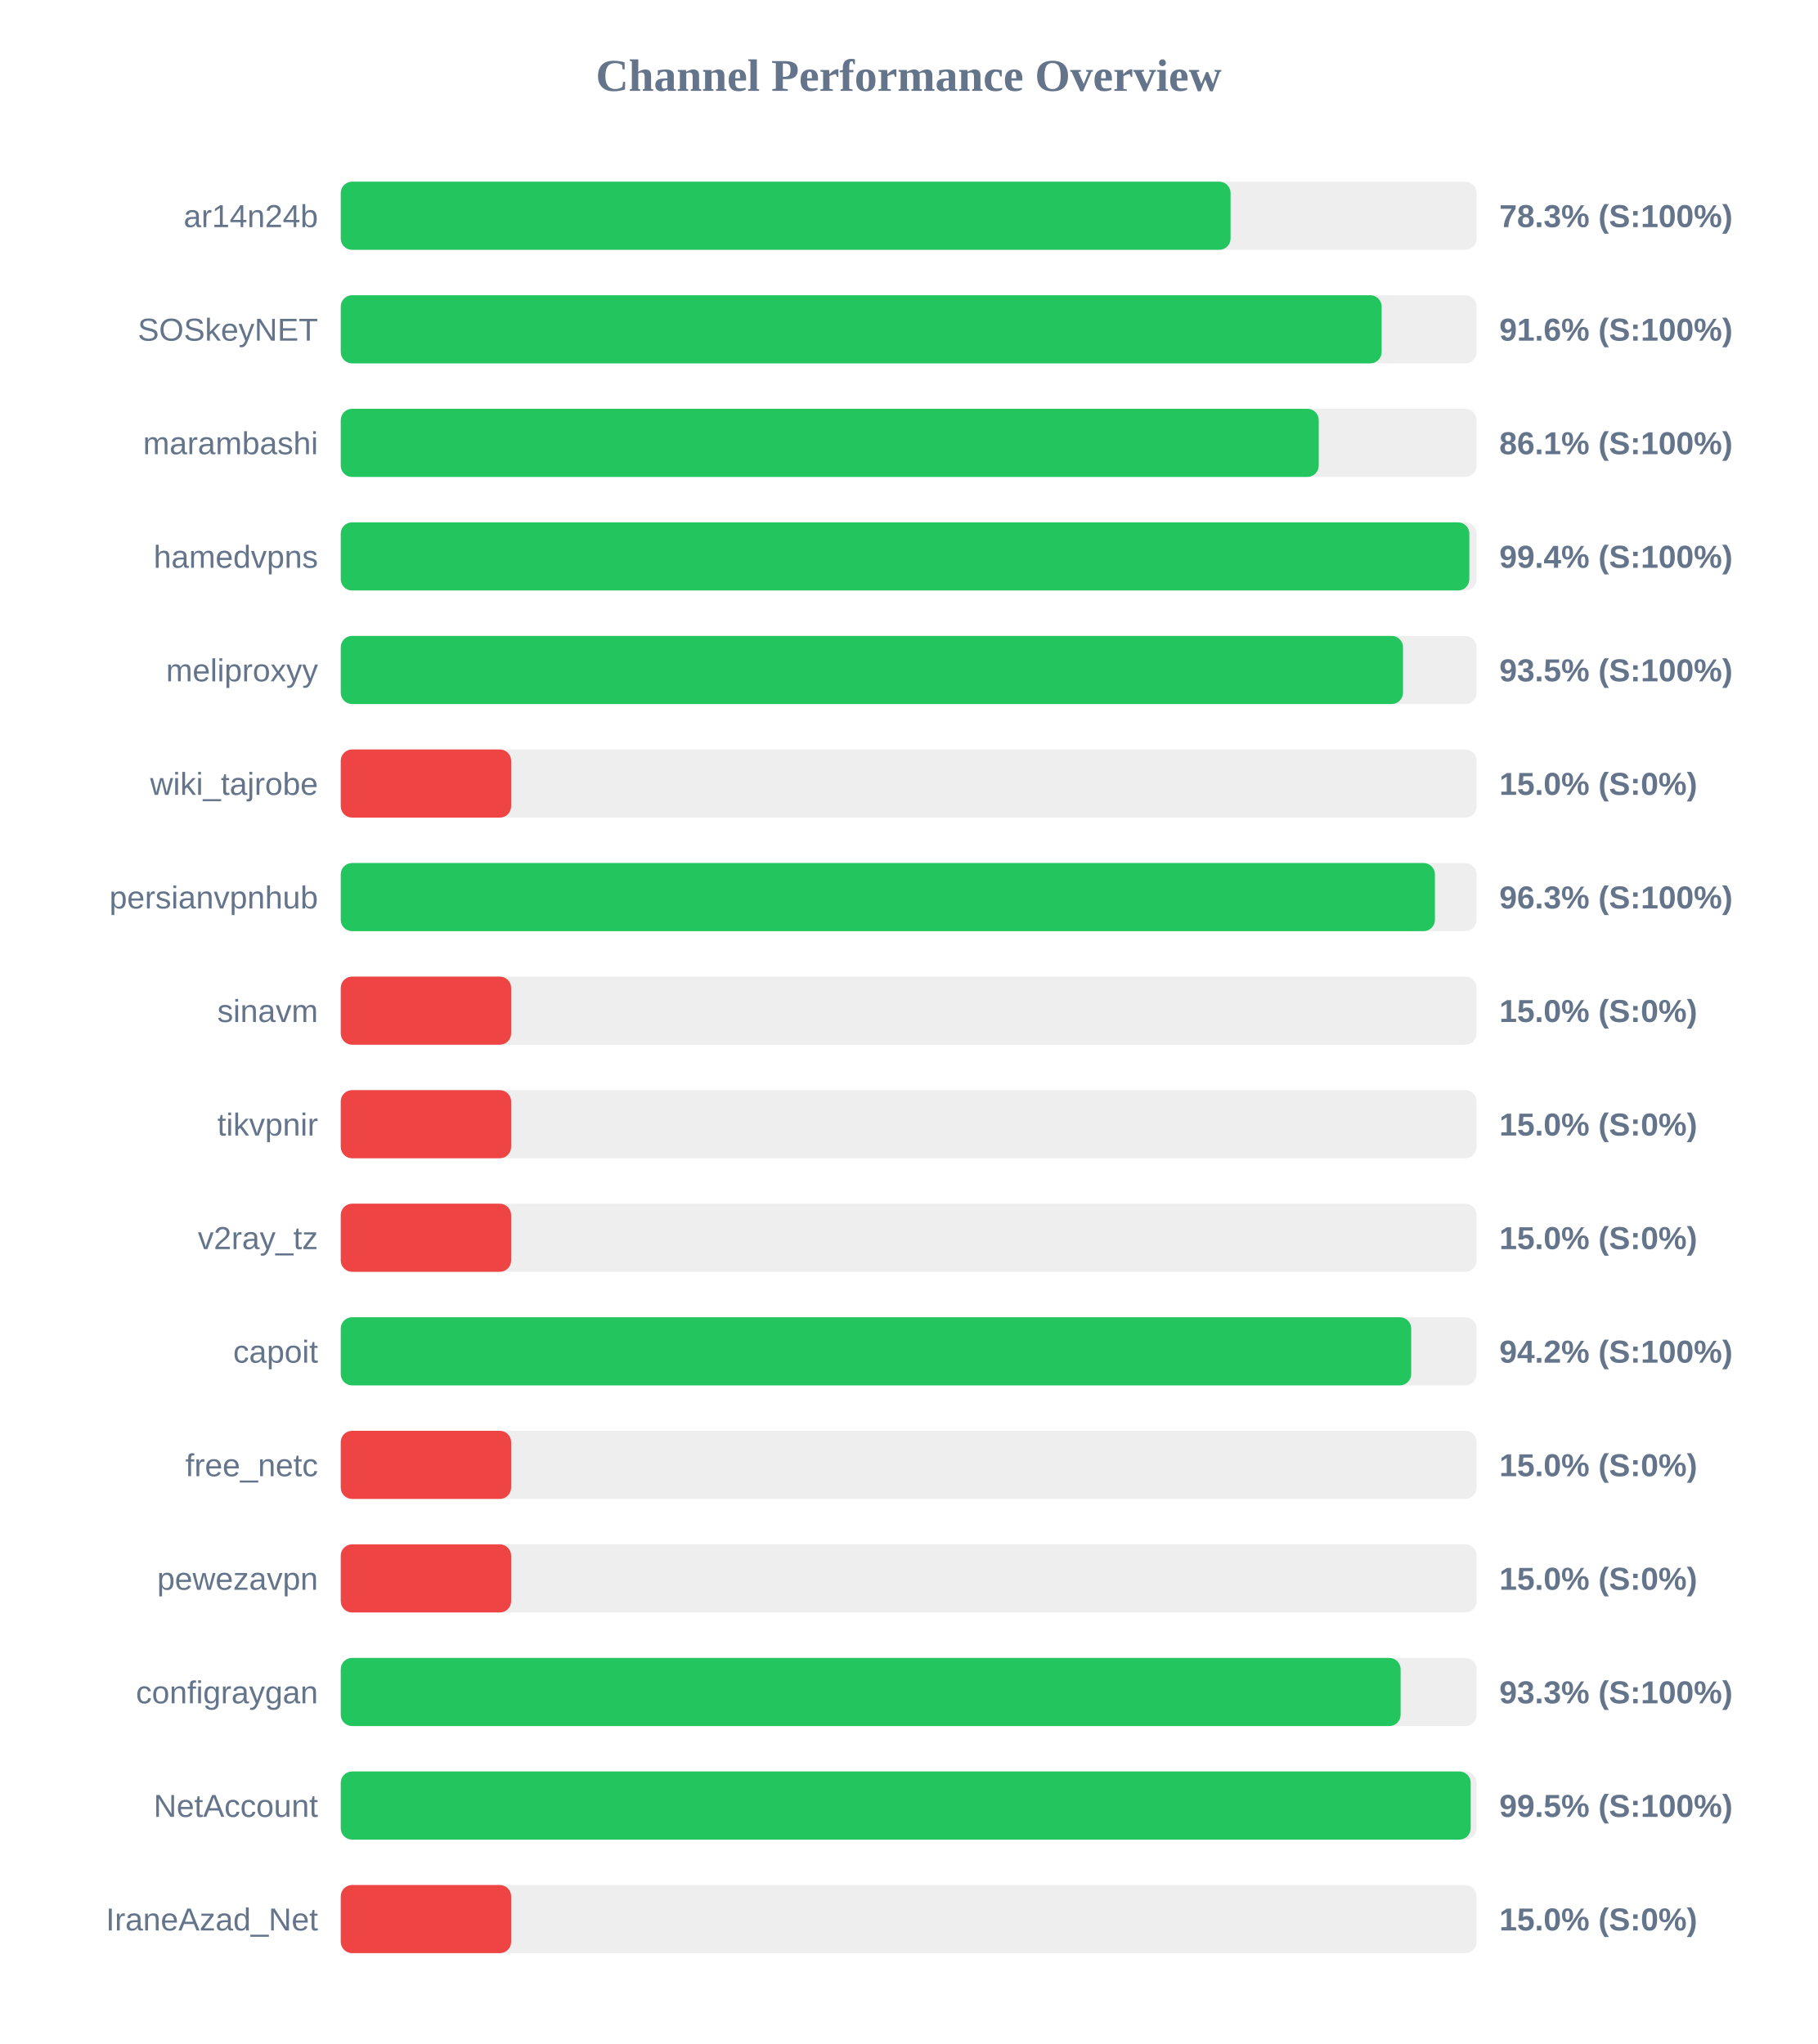
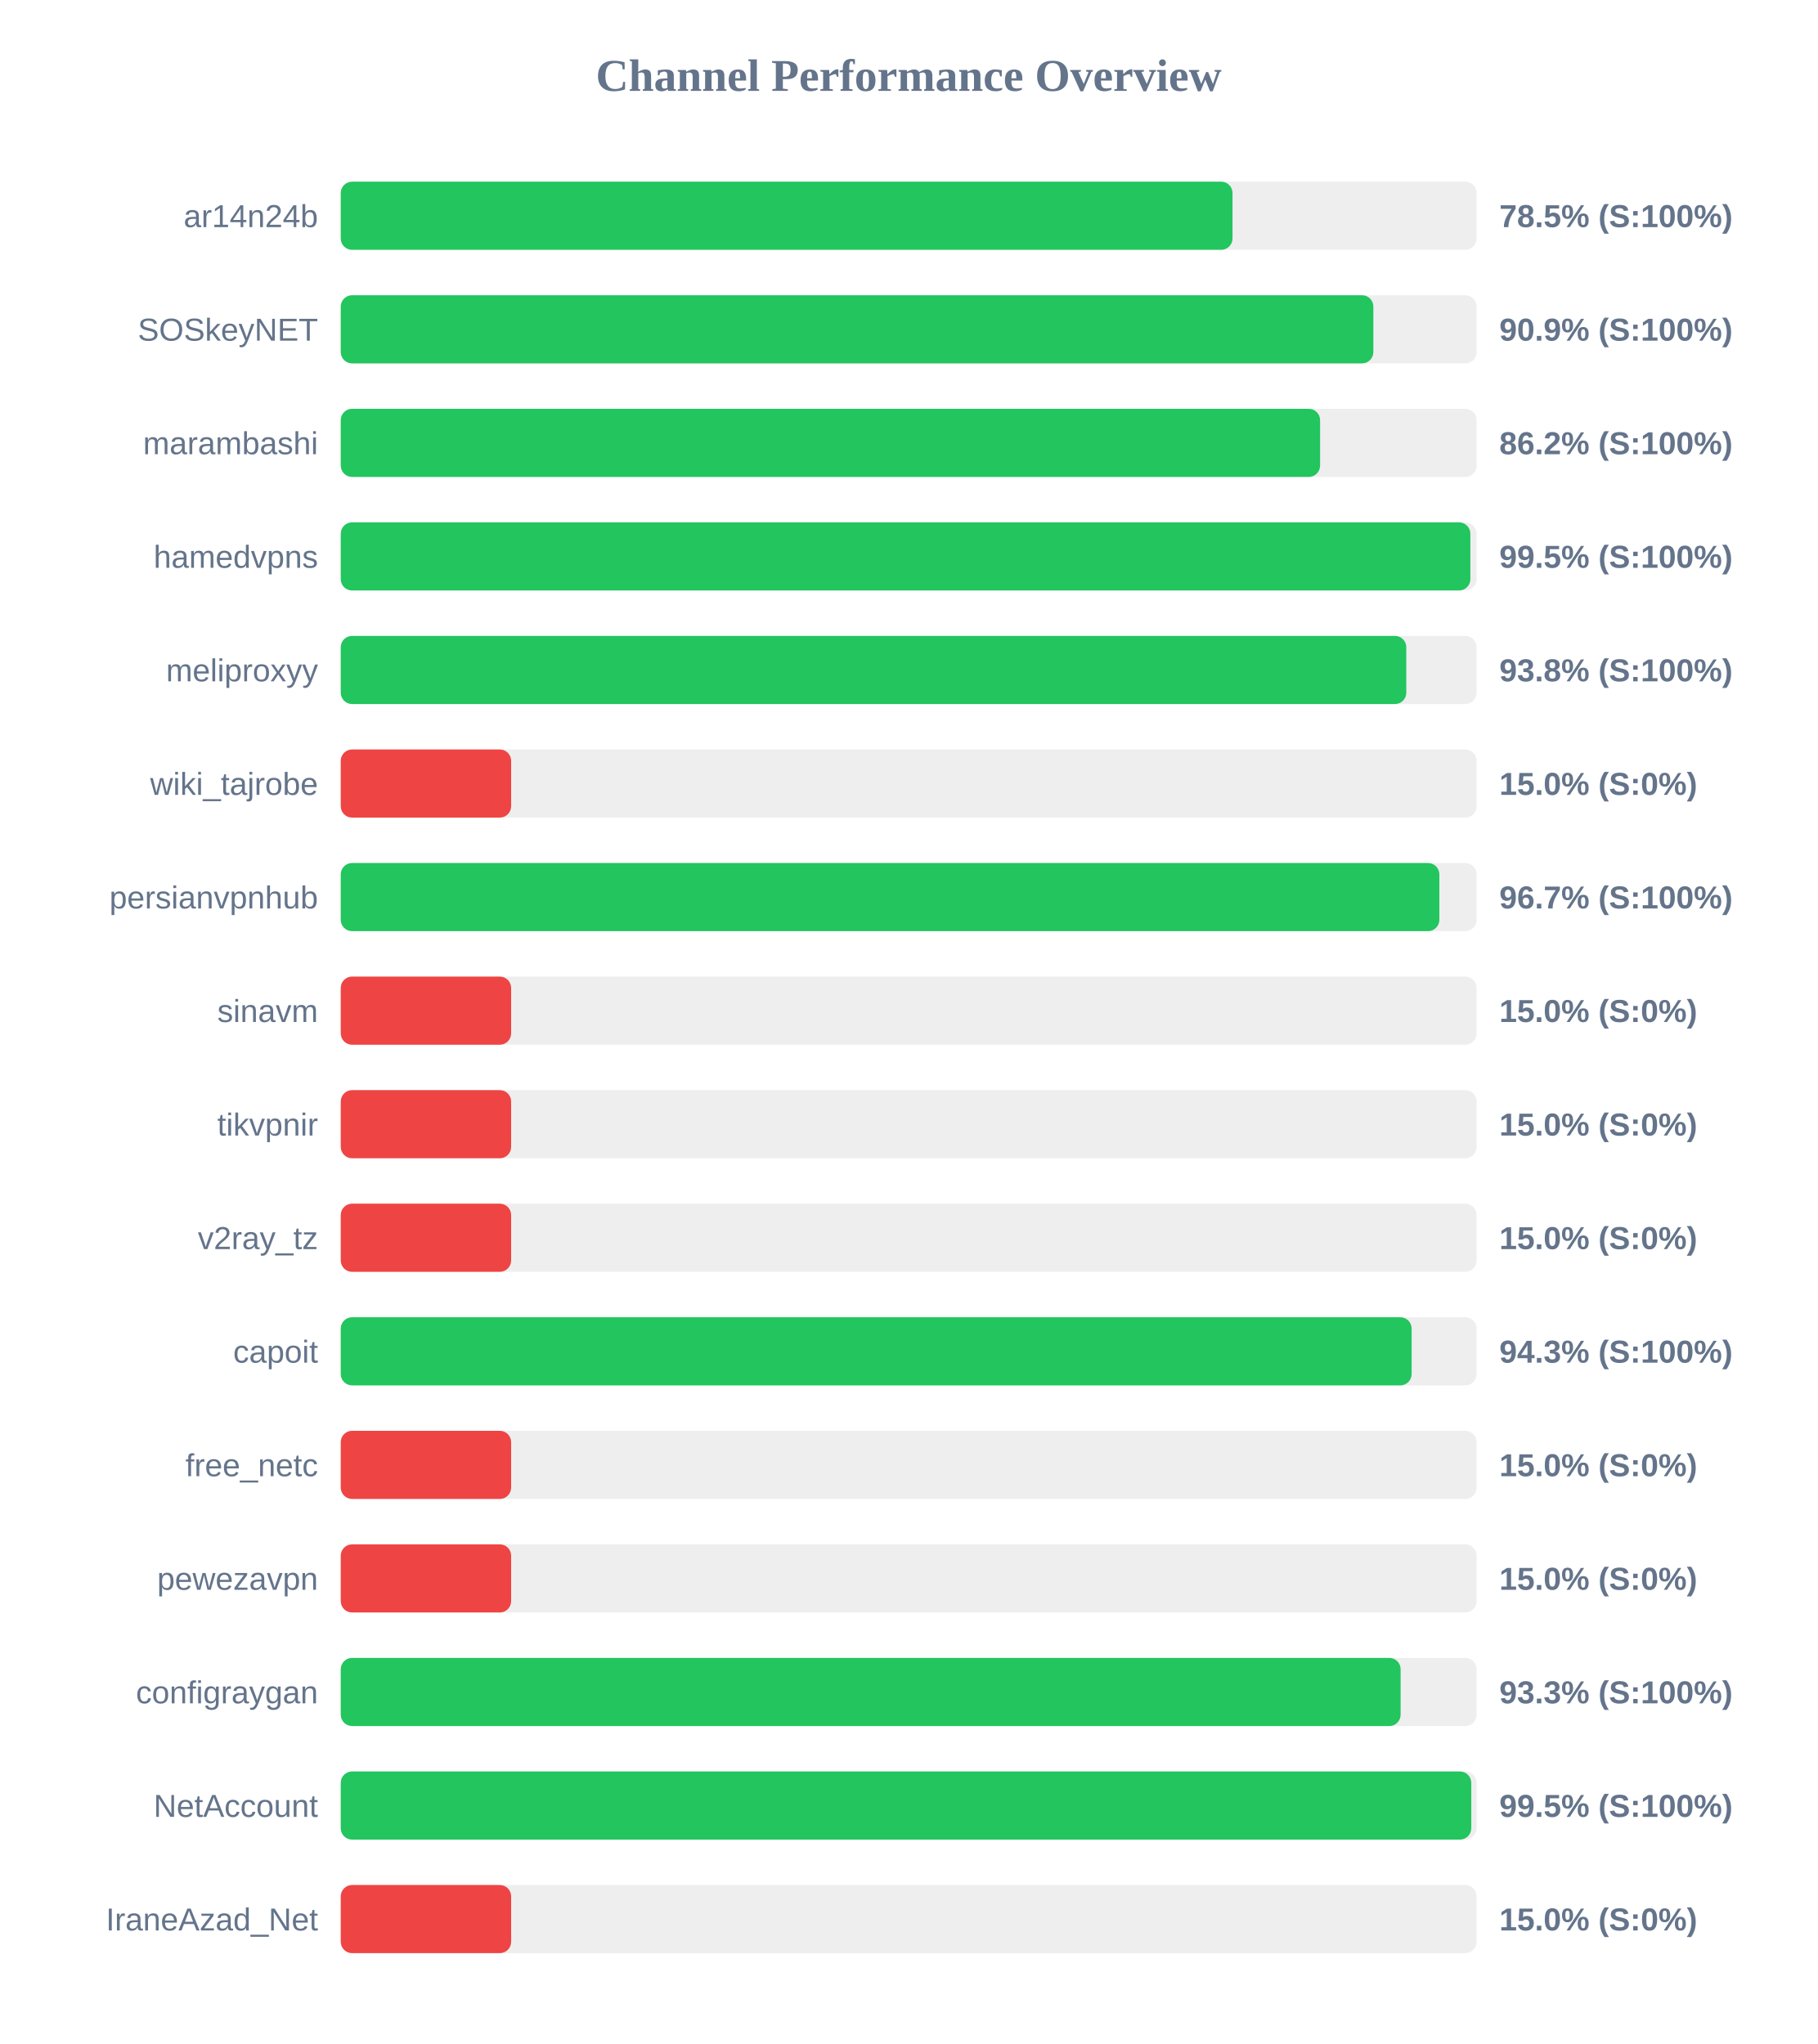
<svg xmlns="http://www.w3.org/2000/svg" width="800" height="900" version="1.1">
  <style>
        .row { font: 14px Arial; fill: #64748b; }
        .score { font: bold 14px Arial; fill: #64748b; }
    </style>
  <text x="400" y="40" text-anchor="middle" font-size="20px" font-weight="bold" fill="#64748b">Channel Performance Overview</text>
  <rect x="150" y="80" width="500" height="30" fill="#eee" rx="5" />
-   <rect x="150" y="80" width="391.7" height="30" fill="#22c55e" rx="5" />
+   <rect x="150" y="80" width="392.55" height="30" fill="#22c55e" rx="5" />
  <text x="140" y="100" text-anchor="end" class="row">ar14n24b</text>
-   <text x="660" y="100" text-anchor="start" class="score">78.3% (S:100%)</text>
+   <text x="660" y="100" text-anchor="start" class="score">78.5% (S:100%)</text>
  <rect x="150" y="130" width="500" height="30" fill="#eee" rx="5" />
-   <rect x="150" y="130" width="458.2" height="30" fill="#22c55e" rx="5" />
+   <rect x="150" y="130" width="454.55" height="30" fill="#22c55e" rx="5" />
  <text x="140" y="150" text-anchor="end" class="row">SOSkeyNET</text>
-   <text x="660" y="150" text-anchor="start" class="score">91.6% (S:100%)</text>
+   <text x="660" y="150" text-anchor="start" class="score">90.9% (S:100%)</text>
  <rect x="150" y="180" width="500" height="30" fill="#eee" rx="5" />
-   <rect x="150" y="180" width="430.5" height="30" fill="#22c55e" rx="5" />
+   <rect x="150" y="180" width="431.1" height="30" fill="#22c55e" rx="5" />
  <text x="140" y="200" text-anchor="end" class="row">marambashi</text>
-   <text x="660" y="200" text-anchor="start" class="score">86.1% (S:100%)</text>
+   <text x="660" y="200" text-anchor="start" class="score">86.2% (S:100%)</text>
  <rect x="150" y="230" width="500" height="30" fill="#eee" rx="5" />
-   <rect x="150" y="230" width="496.8" height="30" fill="#22c55e" rx="5" />
+   <rect x="150" y="230" width="497.25" height="30" fill="#22c55e" rx="5" />
  <text x="140" y="250" text-anchor="end" class="row">hamedvpns</text>
-   <text x="660" y="250" text-anchor="start" class="score">99.4% (S:100%)</text>
+   <text x="660" y="250" text-anchor="start" class="score">99.5% (S:100%)</text>
  <rect x="150" y="280" width="500" height="30" fill="#eee" rx="5" />
-   <rect x="150" y="280" width="467.6" height="30" fill="#22c55e" rx="5" />
+   <rect x="150" y="280" width="469.05" height="30" fill="#22c55e" rx="5" />
  <text x="140" y="300" text-anchor="end" class="row">meliproxyy</text>
-   <text x="660" y="300" text-anchor="start" class="score">93.5% (S:100%)</text>
+   <text x="660" y="300" text-anchor="start" class="score">93.8% (S:100%)</text>
  <rect x="150" y="330" width="500" height="30" fill="#eee" rx="5" />
  <rect x="150" y="330" width="75.0" height="30" fill="#ef4444" rx="5" />
  <text x="140" y="350" text-anchor="end" class="row">wiki_tajrobe</text>
  <text x="660" y="350" text-anchor="start" class="score">15.0% (S:0%)</text>
  <rect x="150" y="380" width="500" height="30" fill="#eee" rx="5" />
-   <rect x="150" y="380" width="481.65" height="30" fill="#22c55e" rx="5" />
+   <rect x="150" y="380" width="483.6" height="30" fill="#22c55e" rx="5" />
  <text x="140" y="400" text-anchor="end" class="row">persianvpnhub</text>
-   <text x="660" y="400" text-anchor="start" class="score">96.3% (S:100%)</text>
+   <text x="660" y="400" text-anchor="start" class="score">96.7% (S:100%)</text>
  <rect x="150" y="430" width="500" height="30" fill="#eee" rx="5" />
  <rect x="150" y="430" width="75.0" height="30" fill="#ef4444" rx="5" />
  <text x="140" y="450" text-anchor="end" class="row">sinavm</text>
  <text x="660" y="450" text-anchor="start" class="score">15.0% (S:0%)</text>
  <rect x="150" y="480" width="500" height="30" fill="#eee" rx="5" />
  <rect x="150" y="480" width="75.0" height="30" fill="#ef4444" rx="5" />
  <text x="140" y="500" text-anchor="end" class="row">tikvpnir</text>
  <text x="660" y="500" text-anchor="start" class="score">15.0% (S:0%)</text>
  <rect x="150" y="530" width="500" height="30" fill="#eee" rx="5" />
  <rect x="150" y="530" width="75.0" height="30" fill="#ef4444" rx="5" />
  <text x="140" y="550" text-anchor="end" class="row">v2ray_tz</text>
  <text x="660" y="550" text-anchor="start" class="score">15.0% (S:0%)</text>
  <rect x="150" y="580" width="500" height="30" fill="#eee" rx="5" />
-   <rect x="150" y="580" width="471.2" height="30" fill="#22c55e" rx="5" />
+   <rect x="150" y="580" width="471.4" height="30" fill="#22c55e" rx="5" />
  <text x="140" y="600" text-anchor="end" class="row">capoit</text>
-   <text x="660" y="600" text-anchor="start" class="score">94.2% (S:100%)</text>
+   <text x="660" y="600" text-anchor="start" class="score">94.3% (S:100%)</text>
  <rect x="150" y="630" width="500" height="30" fill="#eee" rx="5" />
  <rect x="150" y="630" width="75.0" height="30" fill="#ef4444" rx="5" />
  <text x="140" y="650" text-anchor="end" class="row">free_netc</text>
  <text x="660" y="650" text-anchor="start" class="score">15.0% (S:0%)</text>
  <rect x="150" y="680" width="500" height="30" fill="#eee" rx="5" />
  <rect x="150" y="680" width="75.0" height="30" fill="#ef4444" rx="5" />
  <text x="140" y="700" text-anchor="end" class="row">pewezavpn</text>
  <text x="660" y="700" text-anchor="start" class="score">15.0% (S:0%)</text>
  <rect x="150" y="730" width="500" height="30" fill="#eee" rx="5" />
  <rect x="150" y="730" width="466.55" height="30" fill="#22c55e" rx="5" />
  <text x="140" y="750" text-anchor="end" class="row">configraygan</text>
  <text x="660" y="750" text-anchor="start" class="score">93.3% (S:100%)</text>
  <rect x="150" y="780" width="500" height="30" fill="#eee" rx="5" />
-   <rect x="150" y="780" width="497.4" height="30" fill="#22c55e" rx="5" />
+   <rect x="150" y="780" width="497.65" height="30" fill="#22c55e" rx="5" />
  <text x="140" y="800" text-anchor="end" class="row">NetAccount</text>
  <text x="660" y="800" text-anchor="start" class="score">99.5% (S:100%)</text>
  <rect x="150" y="830" width="500" height="30" fill="#eee" rx="5" />
  <rect x="150" y="830" width="75.0" height="30" fill="#ef4444" rx="5" />
  <text x="140" y="850" text-anchor="end" class="row">IraneAzad_Net</text>
  <text x="660" y="850" text-anchor="start" class="score">15.0% (S:0%)</text>
</svg>
